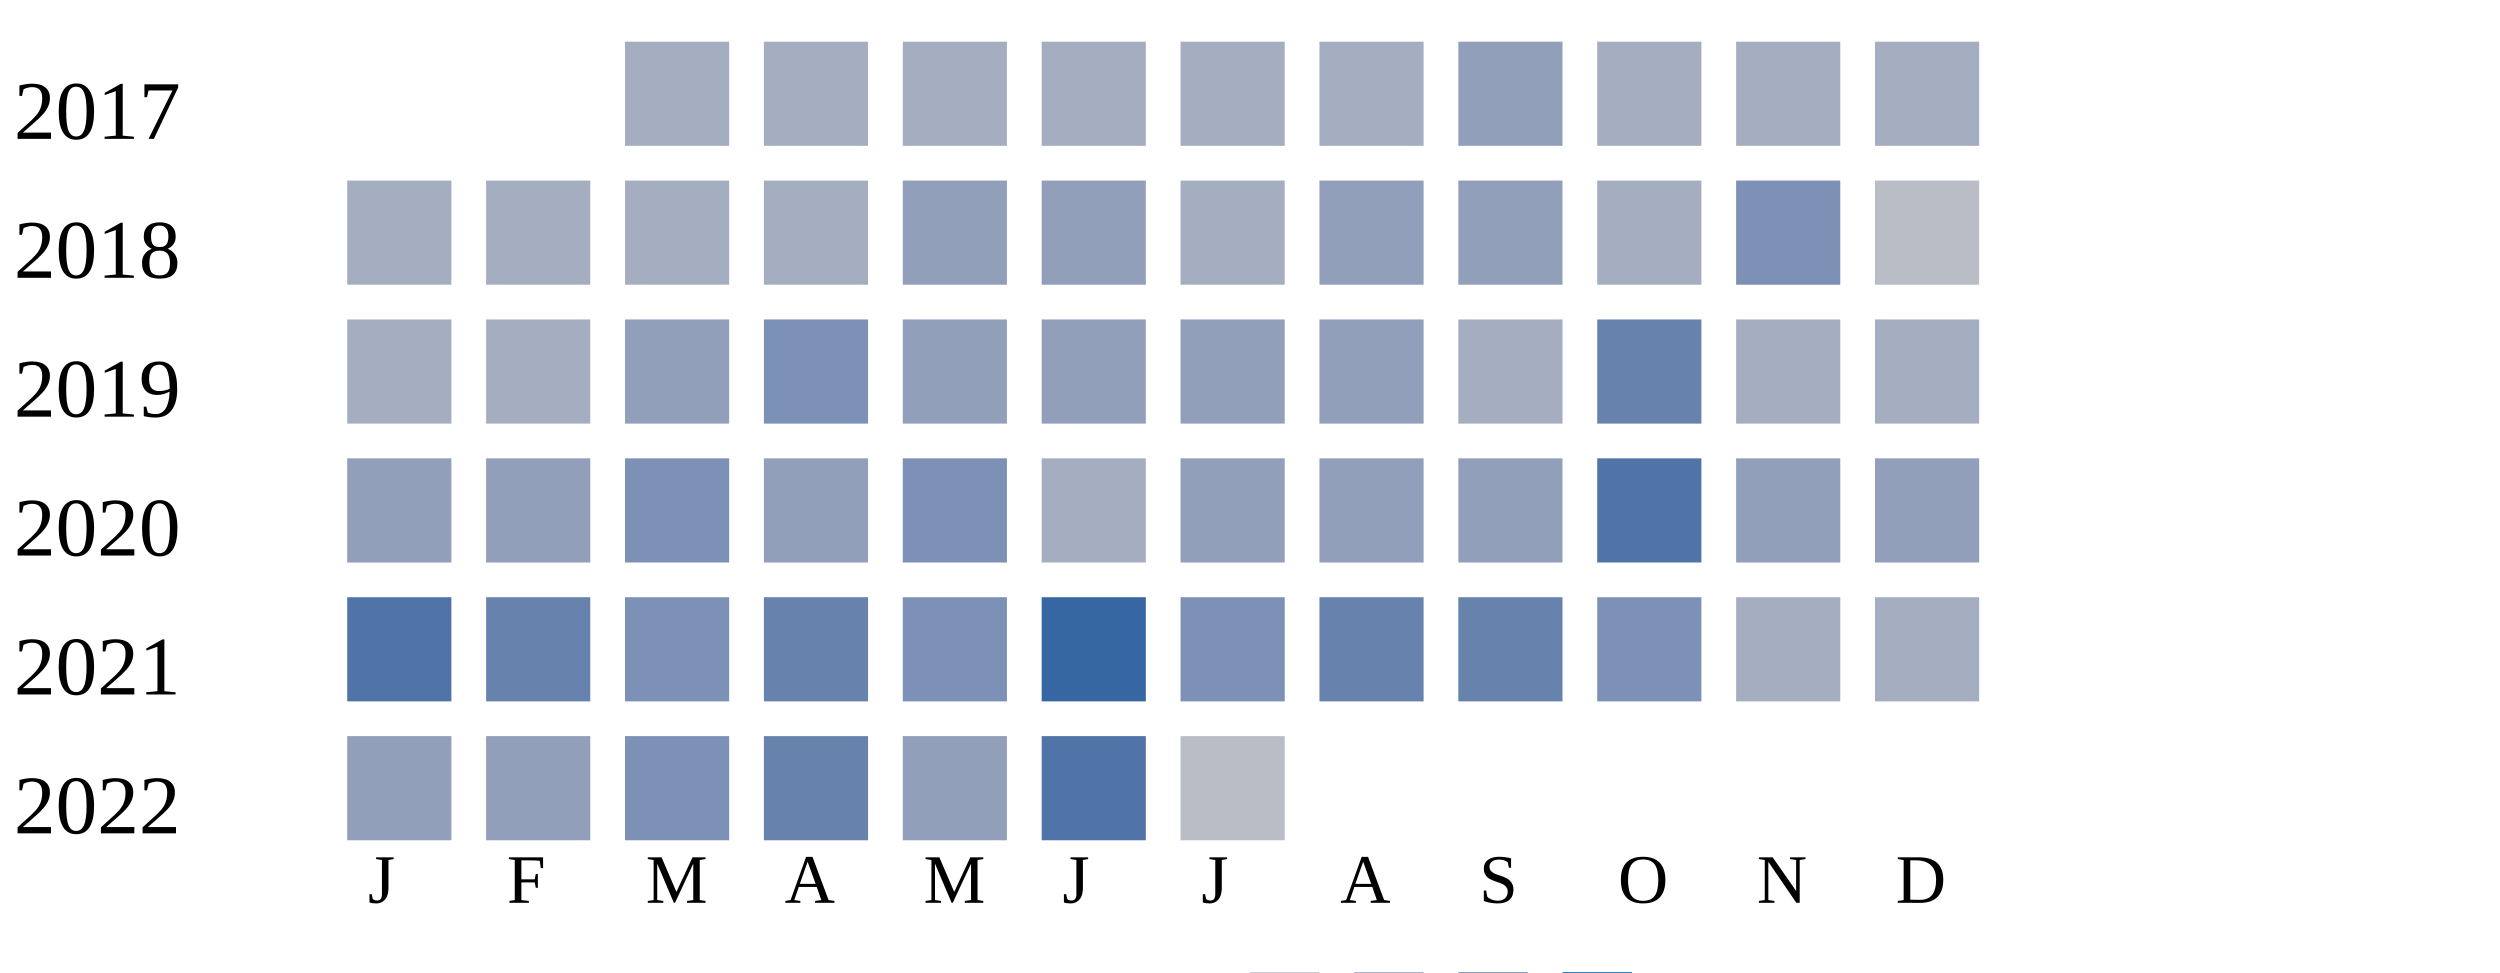
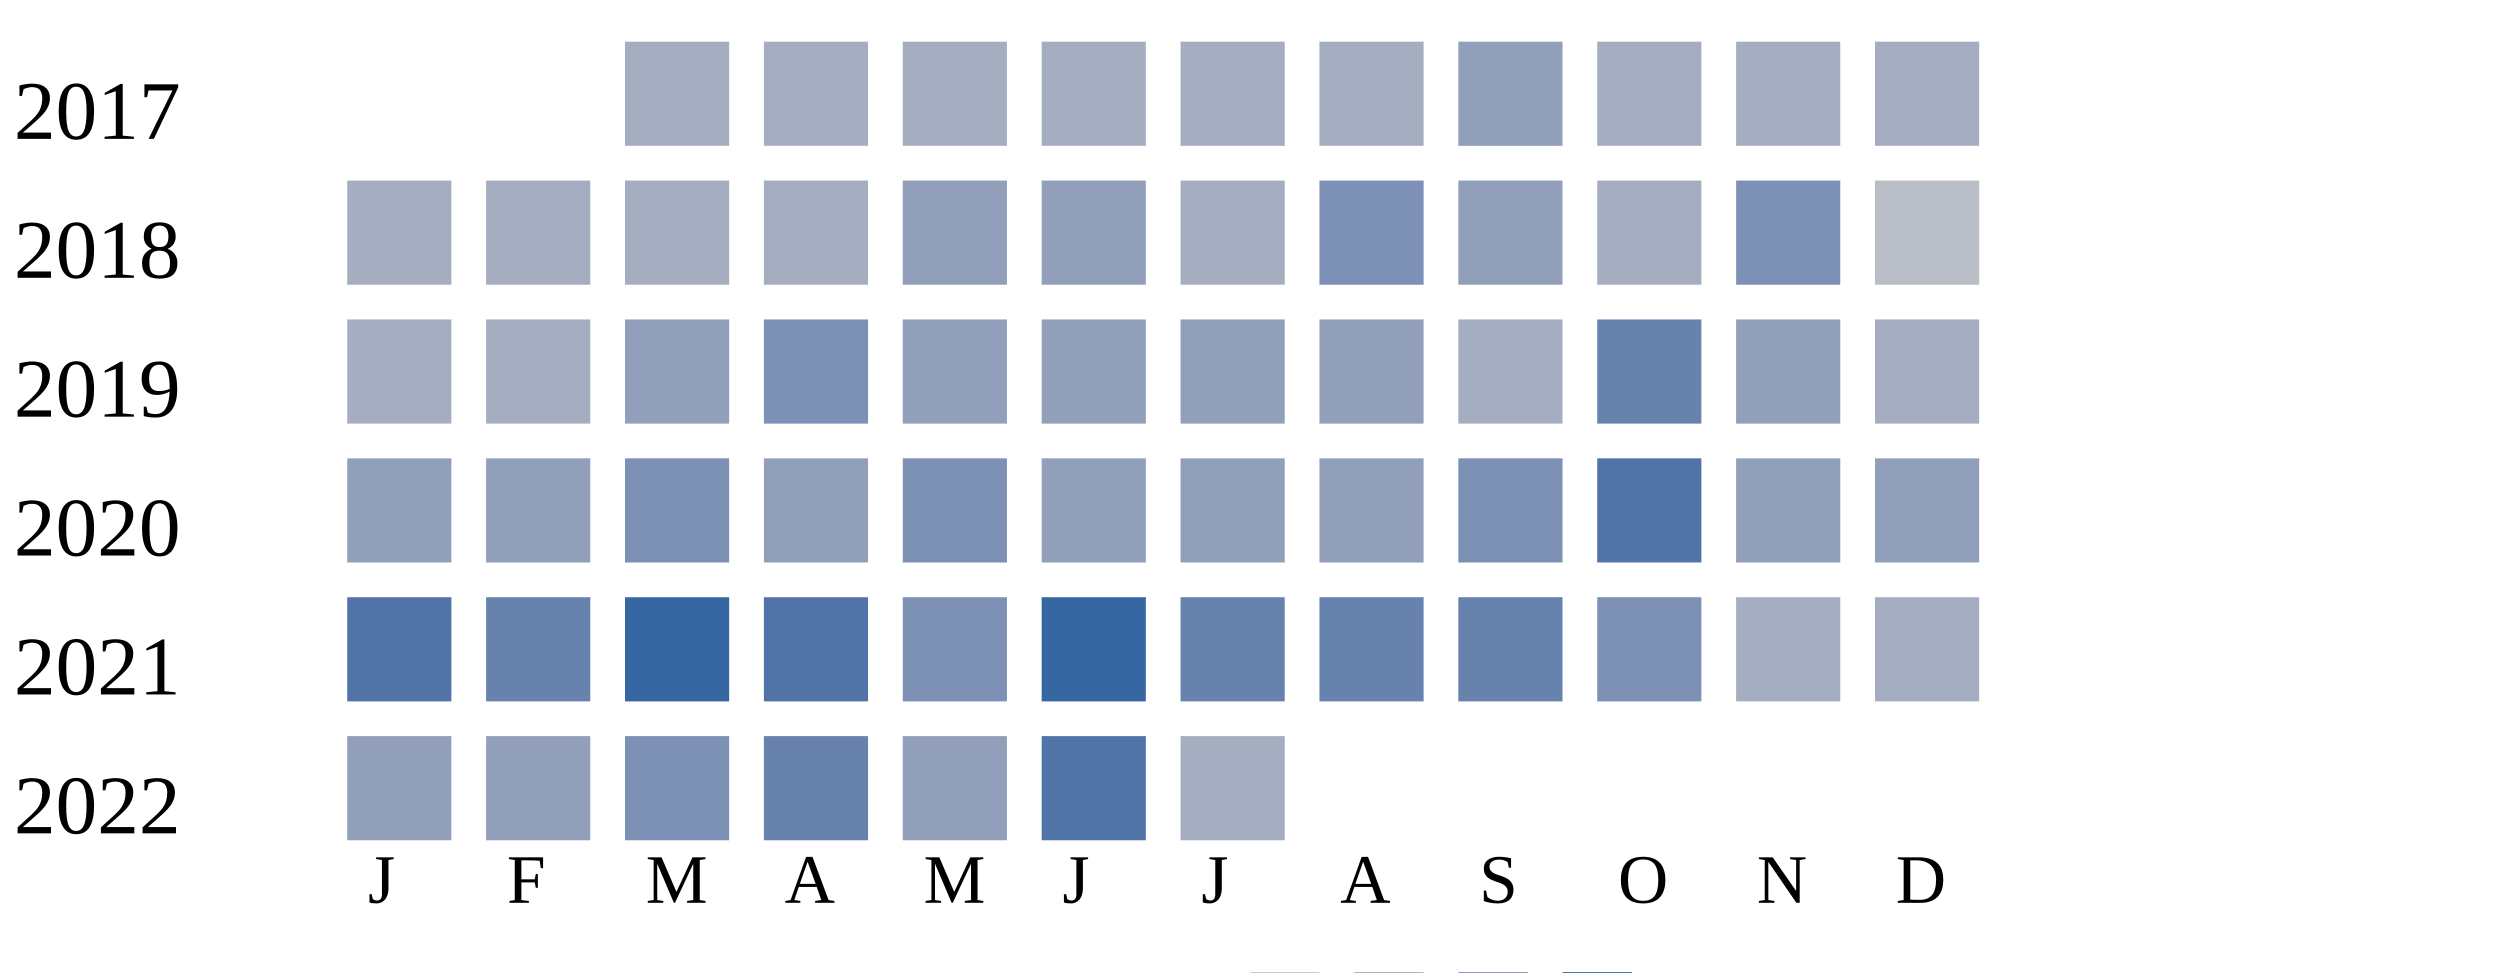
<svg xmlns="http://www.w3.org/2000/svg" width="360" height="140">
  <g transform="translate(0 0)">
    <text x="2" y="20">2017</text>
    <rect x="90" y="6" width="15" height="15" fill="#a5aec0" />
    <rect x="110" y="6" width="15" height="15" fill="#a5aec0" />
    <rect x="130" y="6" width="15" height="15" fill="#a5aec0" />
    <rect x="150" y="6" width="15" height="15" fill="#a5aec0" />
    <rect x="170" y="6" width="15" height="15" fill="#a5aec0" />
    <rect x="190" y="6" width="15" height="15" fill="#a5aec0" />
    <rect x="210" y="6" width="15" height="15" fill="#919fba" />
    <rect x="230" y="6" width="15" height="15" fill="#a5aec0" />
    <rect x="250" y="6" width="15" height="15" fill="#a5aec0" />
    <rect x="270" y="6" width="15" height="15" fill="#a5aec0" />
  </g>
  <g transform="translate(0 20)">
    <text x="2" y="20">2018</text>
    <rect x="50" y="6" width="15" height="15" fill="#a5aec0" />
    <rect x="70" y="6" width="15" height="15" fill="#a5aec0" />
    <rect x="90" y="6" width="15" height="15" fill="#a5aec0" />
    <rect x="110" y="6" width="15" height="15" fill="#a5aec0" />
    <rect x="130" y="6" width="15" height="15" fill="#919fba" />
    <rect x="150" y="6" width="15" height="15" fill="#919fba" />
    <rect x="170" y="6" width="15" height="15" fill="#a5aec0" />
-     <rect x="190" y="6" width="15" height="15" fill="#919fba" />
+     <rect x="190" y="6" width="15" height="15" fill="#7d90b5" />
    <rect x="210" y="6" width="15" height="15" fill="#919fba" />
    <rect x="230" y="6" width="15" height="15" fill="#a5aec0" />
    <rect x="250" y="6" width="15" height="15" fill="#7d90b5" />
    <rect x="270" y="6" width="15" height="15" fill="#b9bdc6" />
  </g>
  <g transform="translate(0 40)">
    <text x="2" y="20">2019</text>
    <rect x="50" y="6" width="15" height="15" fill="#a5aec0" />
    <rect x="70" y="6" width="15" height="15" fill="#a5aec0" />
    <rect x="90" y="6" width="15" height="15" fill="#919fba" />
    <rect x="110" y="6" width="15" height="15" fill="#7d90b5" />
    <rect x="130" y="6" width="15" height="15" fill="#919fba" />
    <rect x="150" y="6" width="15" height="15" fill="#919fba" />
    <rect x="170" y="6" width="15" height="15" fill="#919fba" />
    <rect x="190" y="6" width="15" height="15" fill="#919fba" />
    <rect x="210" y="6" width="15" height="15" fill="#a5aec0" />
    <rect x="230" y="6" width="15" height="15" fill="#6882ae" />
-     <rect x="250" y="6" width="15" height="15" fill="#a5aec0" />
+     <rect x="250" y="6" width="15" height="15" fill="#919fba" />
    <rect x="270" y="6" width="15" height="15" fill="#a5aec0" />
  </g>
  <g transform="translate(0 60)">
    <text x="2" y="20">2020</text>
    <rect x="50" y="6" width="15" height="15" fill="#919fba" />
    <rect x="70" y="6" width="15" height="15" fill="#919fba" />
    <rect x="90" y="6" width="15" height="15" fill="#7d90b5" />
    <rect x="110" y="6" width="15" height="15" fill="#919fba" />
    <rect x="130" y="6" width="15" height="15" fill="#7d90b5" />
-     <rect x="150" y="6" width="15" height="15" fill="#a5aec0" />
+     <rect x="150" y="6" width="15" height="15" fill="#919fba" />
    <rect x="170" y="6" width="15" height="15" fill="#919fba" />
    <rect x="190" y="6" width="15" height="15" fill="#919fba" />
-     <rect x="210" y="6" width="15" height="15" fill="#919fba" />
+     <rect x="210" y="6" width="15" height="15" fill="#7d90b5" />
    <rect x="230" y="6" width="15" height="15" fill="#5174a8" />
    <rect x="250" y="6" width="15" height="15" fill="#919fba" />
    <rect x="270" y="6" width="15" height="15" fill="#919fba" />
  </g>
  <g transform="translate(0 80)">
    <text x="2" y="20">2021</text>
    <rect x="50" y="6" width="15" height="15" fill="#5174a8" />
    <rect x="70" y="6" width="15" height="15" fill="#6882ae" />
-     <rect x="90" y="6" width="15" height="15" fill="#7d90b5" />
-     <rect x="110" y="6" width="15" height="15" fill="#6882ae" />
+     <rect x="90" y="6" width="15" height="15" fill="#3667a2" />
+     <rect x="110" y="6" width="15" height="15" fill="#5174a8" />
    <rect x="130" y="6" width="15" height="15" fill="#7d90b5" />
    <rect x="150" y="6" width="15" height="15" fill="#3667a2" />
-     <rect x="170" y="6" width="15" height="15" fill="#7d90b5" />
+     <rect x="170" y="6" width="15" height="15" fill="#6882ae" />
    <rect x="190" y="6" width="15" height="15" fill="#6882ae" />
    <rect x="210" y="6" width="15" height="15" fill="#6882ae" />
    <rect x="230" y="6" width="15" height="15" fill="#7d90b5" />
    <rect x="250" y="6" width="15" height="15" fill="#a5aec0" />
    <rect x="270" y="6" width="15" height="15" fill="#a5aec0" />
  </g>
  <g transform="translate(0 100)">
    <text x="2" y="20">2022</text>
    <rect x="50" y="6" width="15" height="15" fill="#919fba" />
    <rect x="70" y="6" width="15" height="15" fill="#919fba" />
    <rect x="90" y="6" width="15" height="15" fill="#7d90b5" />
    <rect x="110" y="6" width="15" height="15" fill="#6882ae" />
    <rect x="130" y="6" width="15" height="15" fill="#919fba" />
    <rect x="150" y="6" width="15" height="15" fill="#5174a8" />
-     <rect x="170" y="6" width="15" height="15" fill="#b9bdc6" />
+     <rect x="170" y="6" width="15" height="15" fill="#a5aec0" />
  </g>
  <text style="font-size: 10px; text-align: center" x="53" y="130">J</text>
  <text style="font-size: 10px; text-align: center" x="73" y="130">F</text>
  <text style="font-size: 10px; text-align: center" x="93" y="130">M</text>
  <text style="font-size: 10px; text-align: center" x="113" y="130">A</text>
  <text style="font-size: 10px; text-align: center" x="133" y="130">M</text>
  <text style="font-size: 10px; text-align: center" x="153" y="130">J</text>
  <text style="font-size: 10px; text-align: center" x="173" y="130">J</text>
  <text style="font-size: 10px; text-align: center" x="193" y="130">A</text>
  <text style="font-size: 10px; text-align: center" x="213" y="130">S</text>
  <text style="font-size: 10px; text-align: center" x="233" y="130">O</text>
  <text style="font-size: 10px; text-align: center" x="253" y="130">N</text>
  <text style="font-size: 10px; text-align: center" x="273" y="130">D</text>
  <text style="font-size: 10px;" x="155" y="149">Less</text>
  <rect fill="#b9bdc6" width="10" height="10" x="180" y="140" />
  <rect fill="#919fba" width="10" height="10" x="195" y="140" />
  <rect fill="#6882ae" width="10" height="10" x="210" y="140" />
  <rect fill="#005a9c" width="10" height="10" x="225" y="140" />
  <text x="240" y="149" style="font-size: 10px;">More</text>
</svg>
